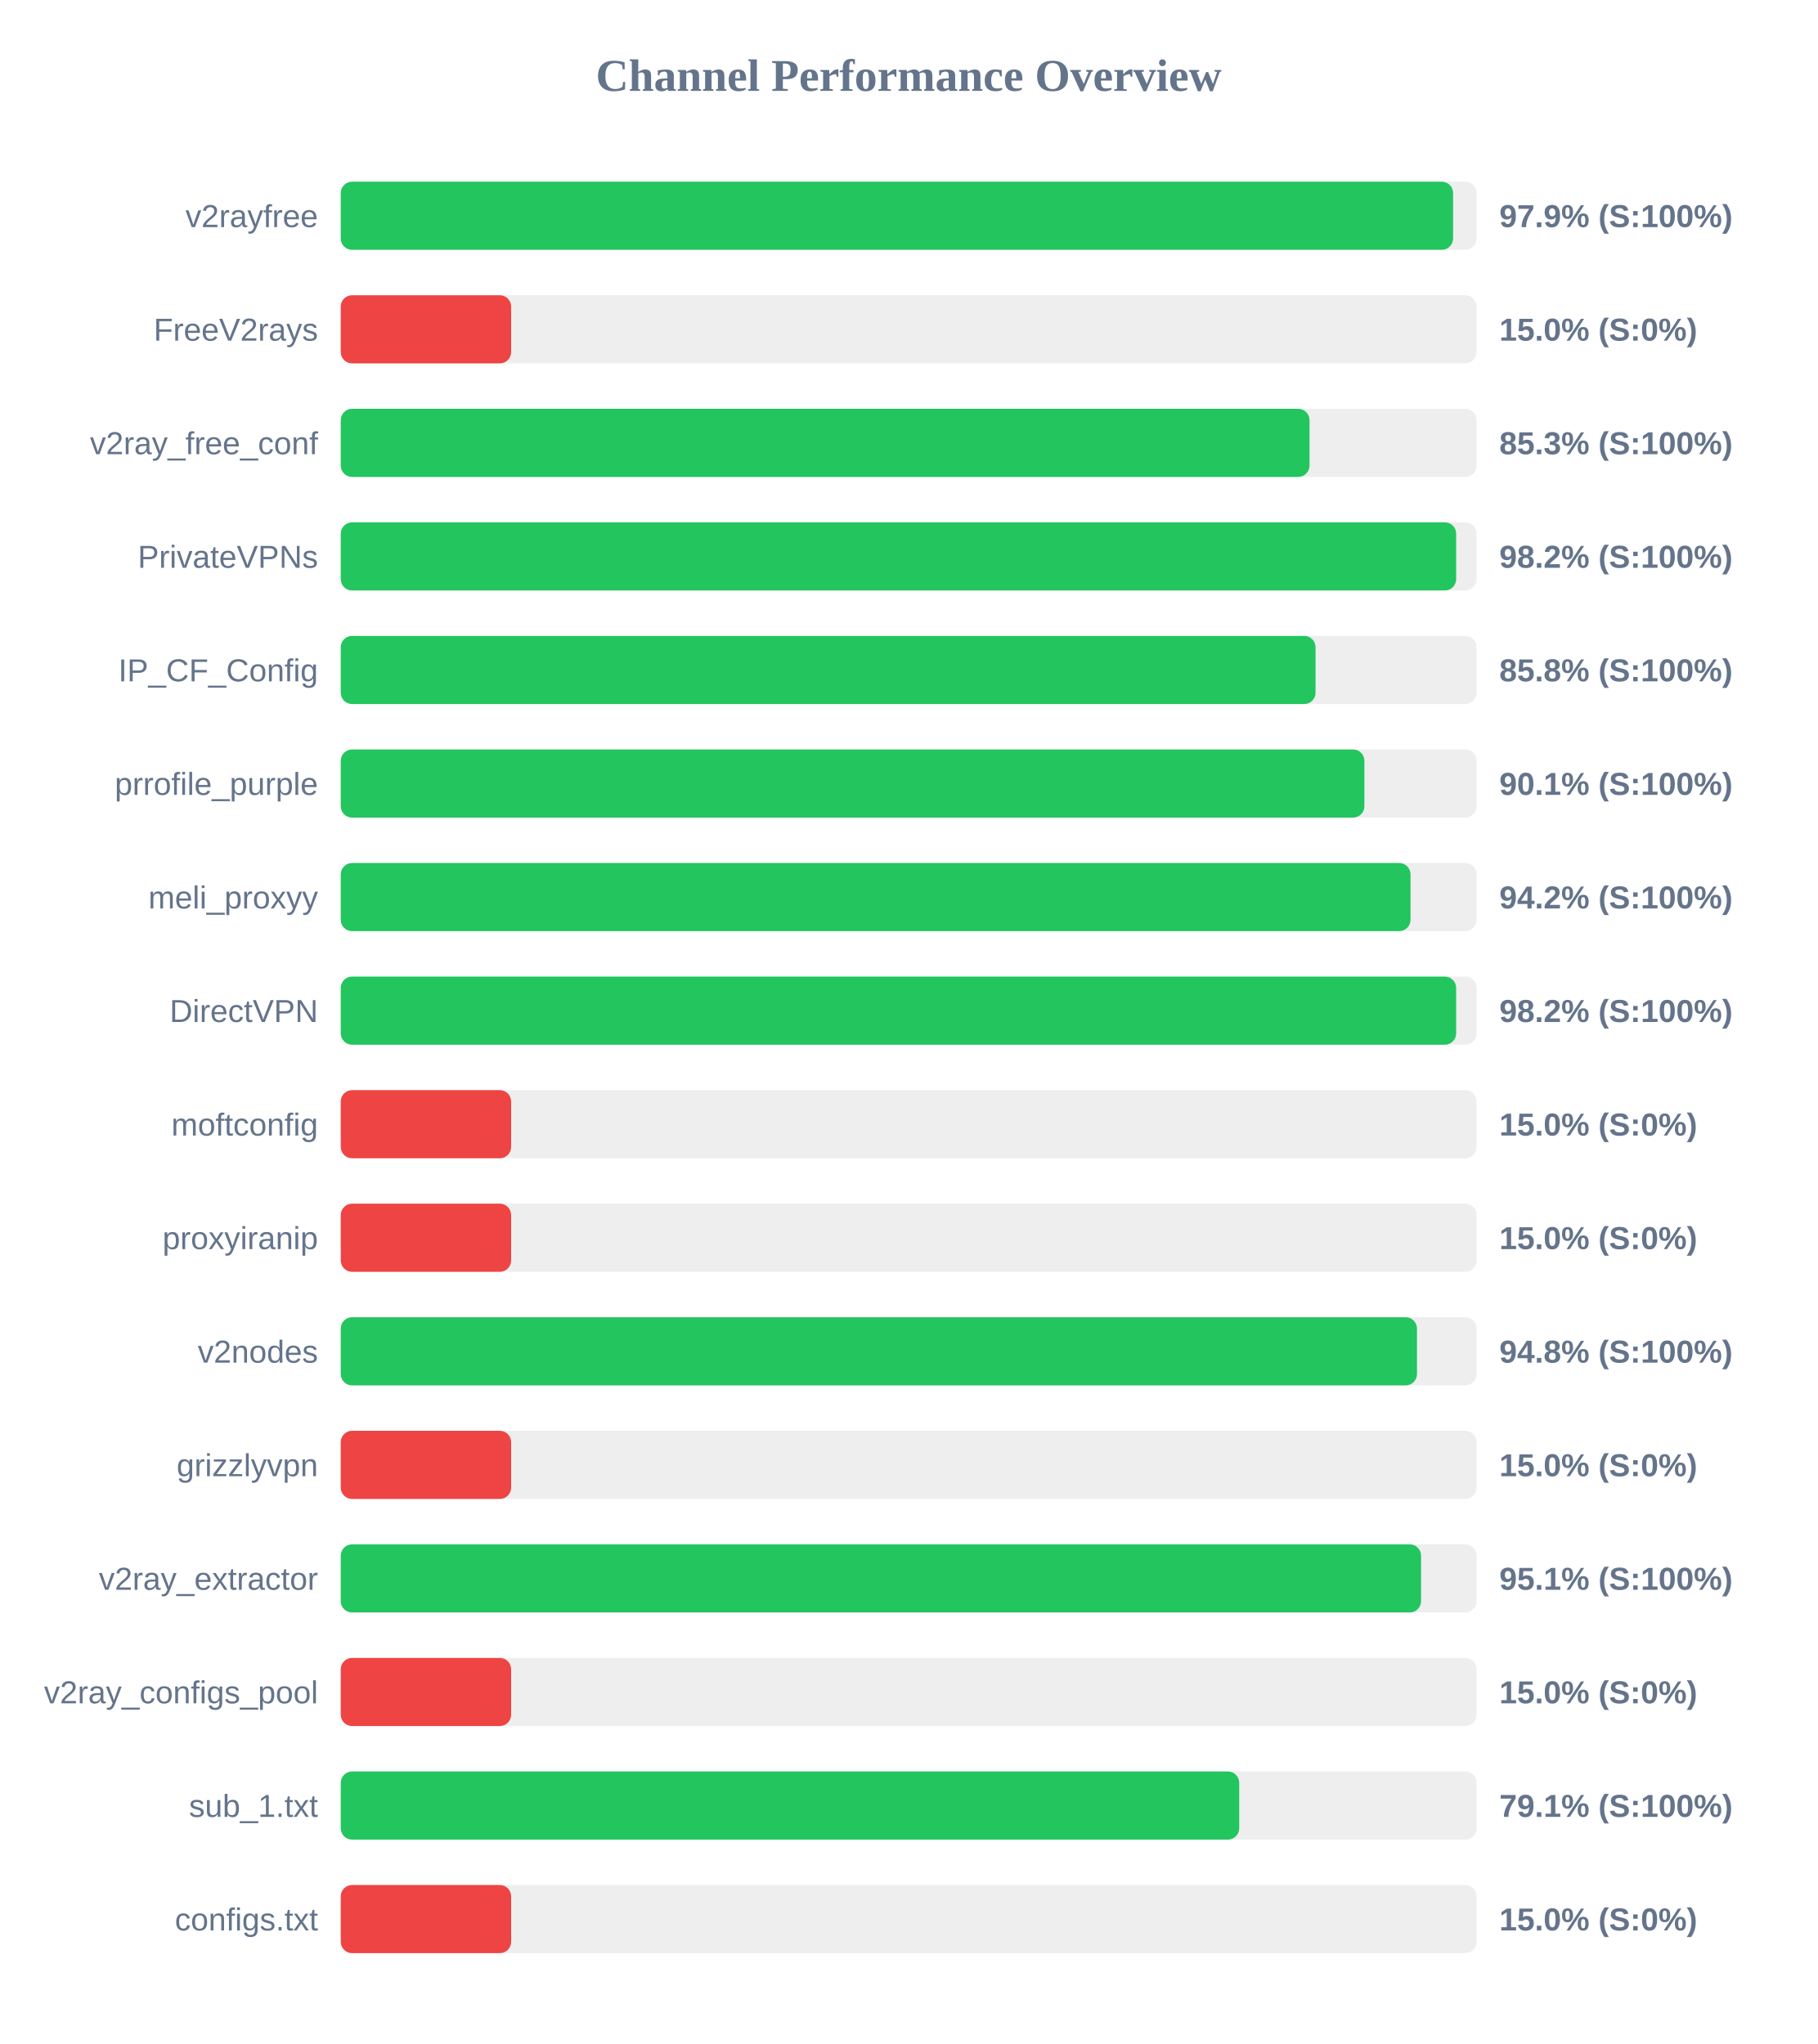
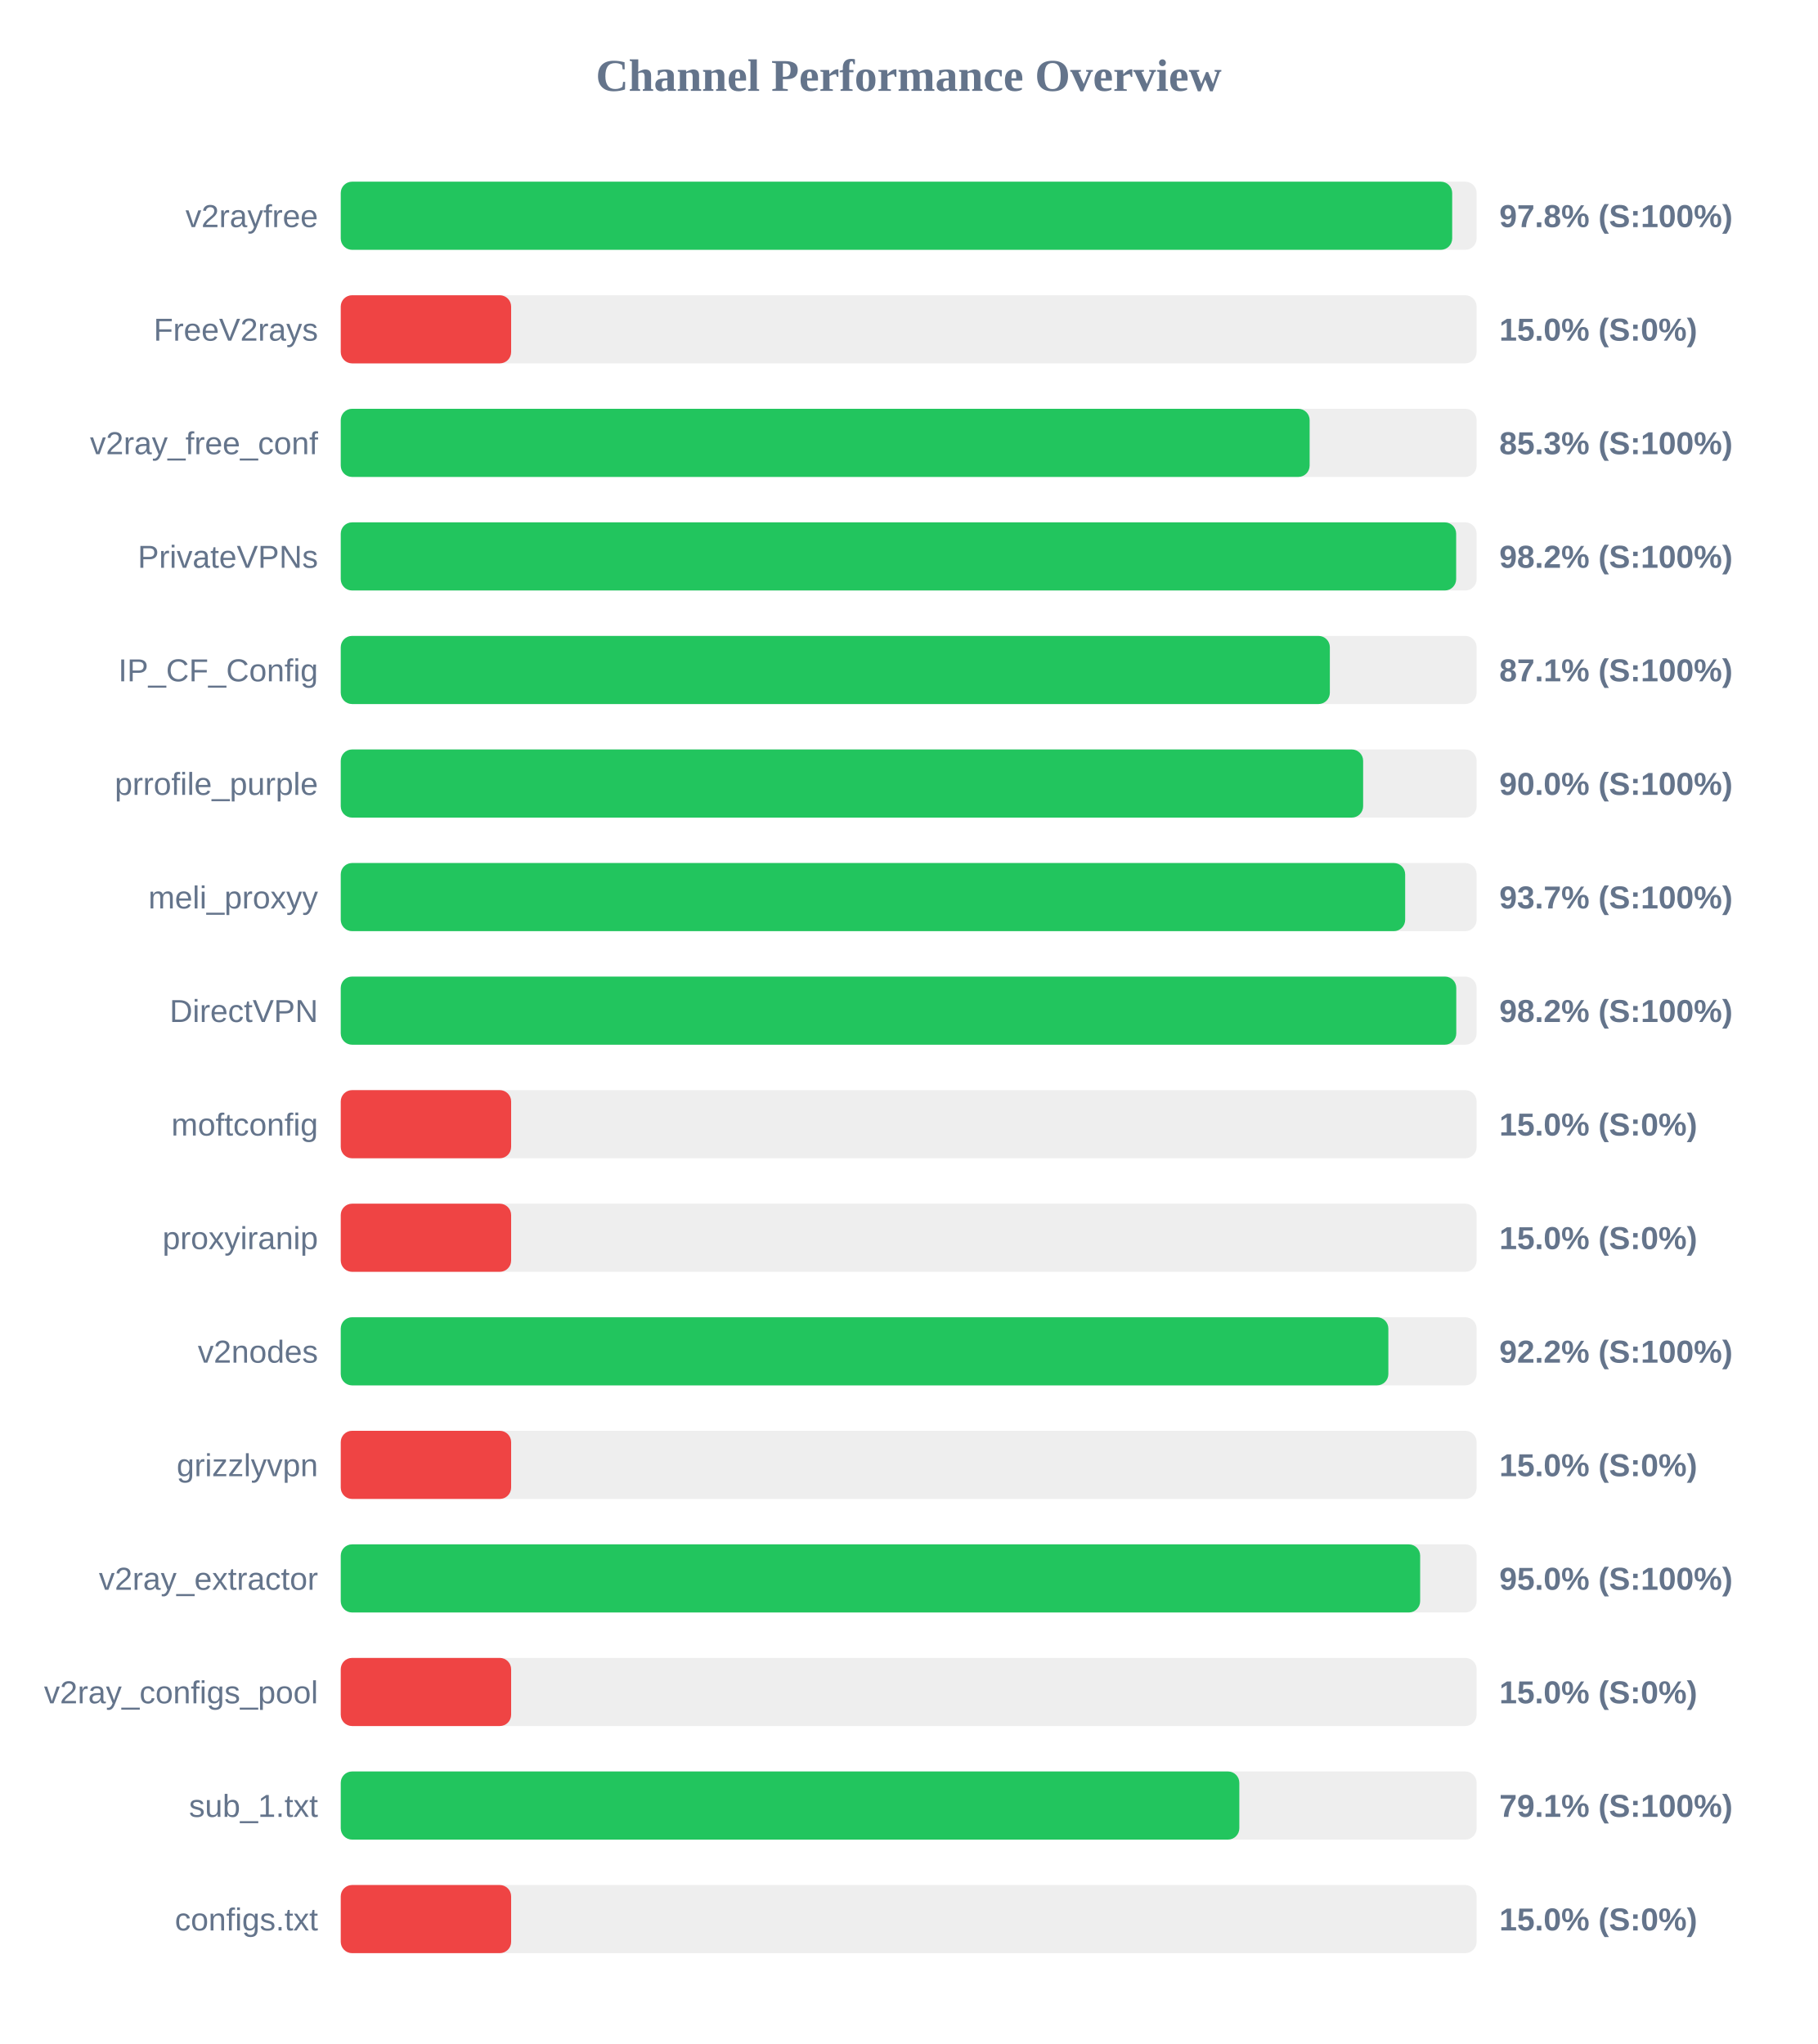
<svg xmlns="http://www.w3.org/2000/svg" width="800" height="900" version="1.1">
  <style>
        .row { font: 14px Arial; fill: #64748b; }
        .score { font: bold 14px Arial; fill: #64748b; }
    </style>
  <text x="400" y="40" text-anchor="middle" font-size="20px" font-weight="bold" fill="#64748b">Channel Performance Overview</text>
  <rect x="150" y="80" width="500" height="30" fill="#eee" rx="5" />
-   <rect x="150" y="80" width="489.65" height="30" fill="#22c55e" rx="5" />
+   <rect x="150" y="80" width="489.25" height="30" fill="#22c55e" rx="5" />
  <text x="140" y="100" text-anchor="end" class="row">v2rayfree</text>
-   <text x="660" y="100" text-anchor="start" class="score">97.9% (S:100%)</text>
+   <text x="660" y="100" text-anchor="start" class="score">97.8% (S:100%)</text>
  <rect x="150" y="130" width="500" height="30" fill="#eee" rx="5" />
  <rect x="150" y="130" width="75.0" height="30" fill="#ef4444" rx="5" />
  <text x="140" y="150" text-anchor="end" class="row">FreeV2rays</text>
  <text x="660" y="150" text-anchor="start" class="score">15.0% (S:0%)</text>
  <rect x="150" y="180" width="500" height="30" fill="#eee" rx="5" />
-   <rect x="150" y="180" width="426.45" height="30" fill="#22c55e" rx="5" />
+   <rect x="150" y="180" width="426.5" height="30" fill="#22c55e" rx="5" />
  <text x="140" y="200" text-anchor="end" class="row">v2ray_free_conf</text>
  <text x="660" y="200" text-anchor="start" class="score">85.3% (S:100%)</text>
  <rect x="150" y="230" width="500" height="30" fill="#eee" rx="5" />
  <rect x="150" y="230" width="491.0" height="30" fill="#22c55e" rx="5" />
  <text x="140" y="250" text-anchor="end" class="row">PrivateVPNs</text>
  <text x="660" y="250" text-anchor="start" class="score">98.2% (S:100%)</text>
  <rect x="150" y="280" width="500" height="30" fill="#eee" rx="5" />
-   <rect x="150" y="280" width="429.1" height="30" fill="#22c55e" rx="5" />
+   <rect x="150" y="280" width="435.4" height="30" fill="#22c55e" rx="5" />
  <text x="140" y="300" text-anchor="end" class="row">IP_CF_Config</text>
-   <text x="660" y="300" text-anchor="start" class="score">85.8% (S:100%)</text>
+   <text x="660" y="300" text-anchor="start" class="score">87.1% (S:100%)</text>
  <rect x="150" y="330" width="500" height="30" fill="#eee" rx="5" />
-   <rect x="150" y="330" width="450.6" height="30" fill="#22c55e" rx="5" />
+   <rect x="150" y="330" width="450.05" height="30" fill="#22c55e" rx="5" />
  <text x="140" y="350" text-anchor="end" class="row">prrofile_purple</text>
-   <text x="660" y="350" text-anchor="start" class="score">90.1% (S:100%)</text>
+   <text x="660" y="350" text-anchor="start" class="score">90.0% (S:100%)</text>
  <rect x="150" y="380" width="500" height="30" fill="#eee" rx="5" />
-   <rect x="150" y="380" width="470.9" height="30" fill="#22c55e" rx="5" />
+   <rect x="150" y="380" width="468.55" height="30" fill="#22c55e" rx="5" />
  <text x="140" y="400" text-anchor="end" class="row">meli_proxyy</text>
-   <text x="660" y="400" text-anchor="start" class="score">94.2% (S:100%)</text>
+   <text x="660" y="400" text-anchor="start" class="score">93.7% (S:100%)</text>
  <rect x="150" y="430" width="500" height="30" fill="#eee" rx="5" />
-   <rect x="150" y="430" width="491.0" height="30" fill="#22c55e" rx="5" />
+   <rect x="150" y="430" width="491.05" height="30" fill="#22c55e" rx="5" />
  <text x="140" y="450" text-anchor="end" class="row">DirectVPN</text>
  <text x="660" y="450" text-anchor="start" class="score">98.2% (S:100%)</text>
  <rect x="150" y="480" width="500" height="30" fill="#eee" rx="5" />
  <rect x="150" y="480" width="75.0" height="30" fill="#ef4444" rx="5" />
  <text x="140" y="500" text-anchor="end" class="row">moftconfig</text>
  <text x="660" y="500" text-anchor="start" class="score">15.0% (S:0%)</text>
  <rect x="150" y="530" width="500" height="30" fill="#eee" rx="5" />
  <rect x="150" y="530" width="75.0" height="30" fill="#ef4444" rx="5" />
  <text x="140" y="550" text-anchor="end" class="row">proxyiranip</text>
  <text x="660" y="550" text-anchor="start" class="score">15.0% (S:0%)</text>
  <rect x="150" y="580" width="500" height="30" fill="#eee" rx="5" />
-   <rect x="150" y="580" width="473.75" height="30" fill="#22c55e" rx="5" />
+   <rect x="150" y="580" width="461.15" height="30" fill="#22c55e" rx="5" />
  <text x="140" y="600" text-anchor="end" class="row">v2nodes</text>
-   <text x="660" y="600" text-anchor="start" class="score">94.8% (S:100%)</text>
+   <text x="660" y="600" text-anchor="start" class="score">92.2% (S:100%)</text>
  <rect x="150" y="630" width="500" height="30" fill="#eee" rx="5" />
  <rect x="150" y="630" width="75.0" height="30" fill="#ef4444" rx="5" />
  <text x="140" y="650" text-anchor="end" class="row">grizzlyvpn</text>
  <text x="660" y="650" text-anchor="start" class="score">15.0% (S:0%)</text>
  <rect x="150" y="680" width="500" height="30" fill="#eee" rx="5" />
-   <rect x="150" y="680" width="475.55" height="30" fill="#22c55e" rx="5" />
+   <rect x="150" y="680" width="475.15" height="30" fill="#22c55e" rx="5" />
  <text x="140" y="700" text-anchor="end" class="row">v2ray_extractor</text>
-   <text x="660" y="700" text-anchor="start" class="score">95.1% (S:100%)</text>
+   <text x="660" y="700" text-anchor="start" class="score">95.0% (S:100%)</text>
  <rect x="150" y="730" width="500" height="30" fill="#eee" rx="5" />
  <rect x="150" y="730" width="75.0" height="30" fill="#ef4444" rx="5" />
  <text x="140" y="750" text-anchor="end" class="row">v2ray_configs_pool</text>
  <text x="660" y="750" text-anchor="start" class="score">15.0% (S:0%)</text>
  <rect x="150" y="780" width="500" height="30" fill="#eee" rx="5" />
-   <rect x="150" y="780" width="395.5" height="30" fill="#22c55e" rx="5" />
+   <rect x="150" y="780" width="395.55" height="30" fill="#22c55e" rx="5" />
  <text x="140" y="800" text-anchor="end" class="row">sub_1.txt</text>
  <text x="660" y="800" text-anchor="start" class="score">79.1% (S:100%)</text>
  <rect x="150" y="830" width="500" height="30" fill="#eee" rx="5" />
  <rect x="150" y="830" width="75.0" height="30" fill="#ef4444" rx="5" />
  <text x="140" y="850" text-anchor="end" class="row">configs.txt</text>
  <text x="660" y="850" text-anchor="start" class="score">15.0% (S:0%)</text>
</svg>
